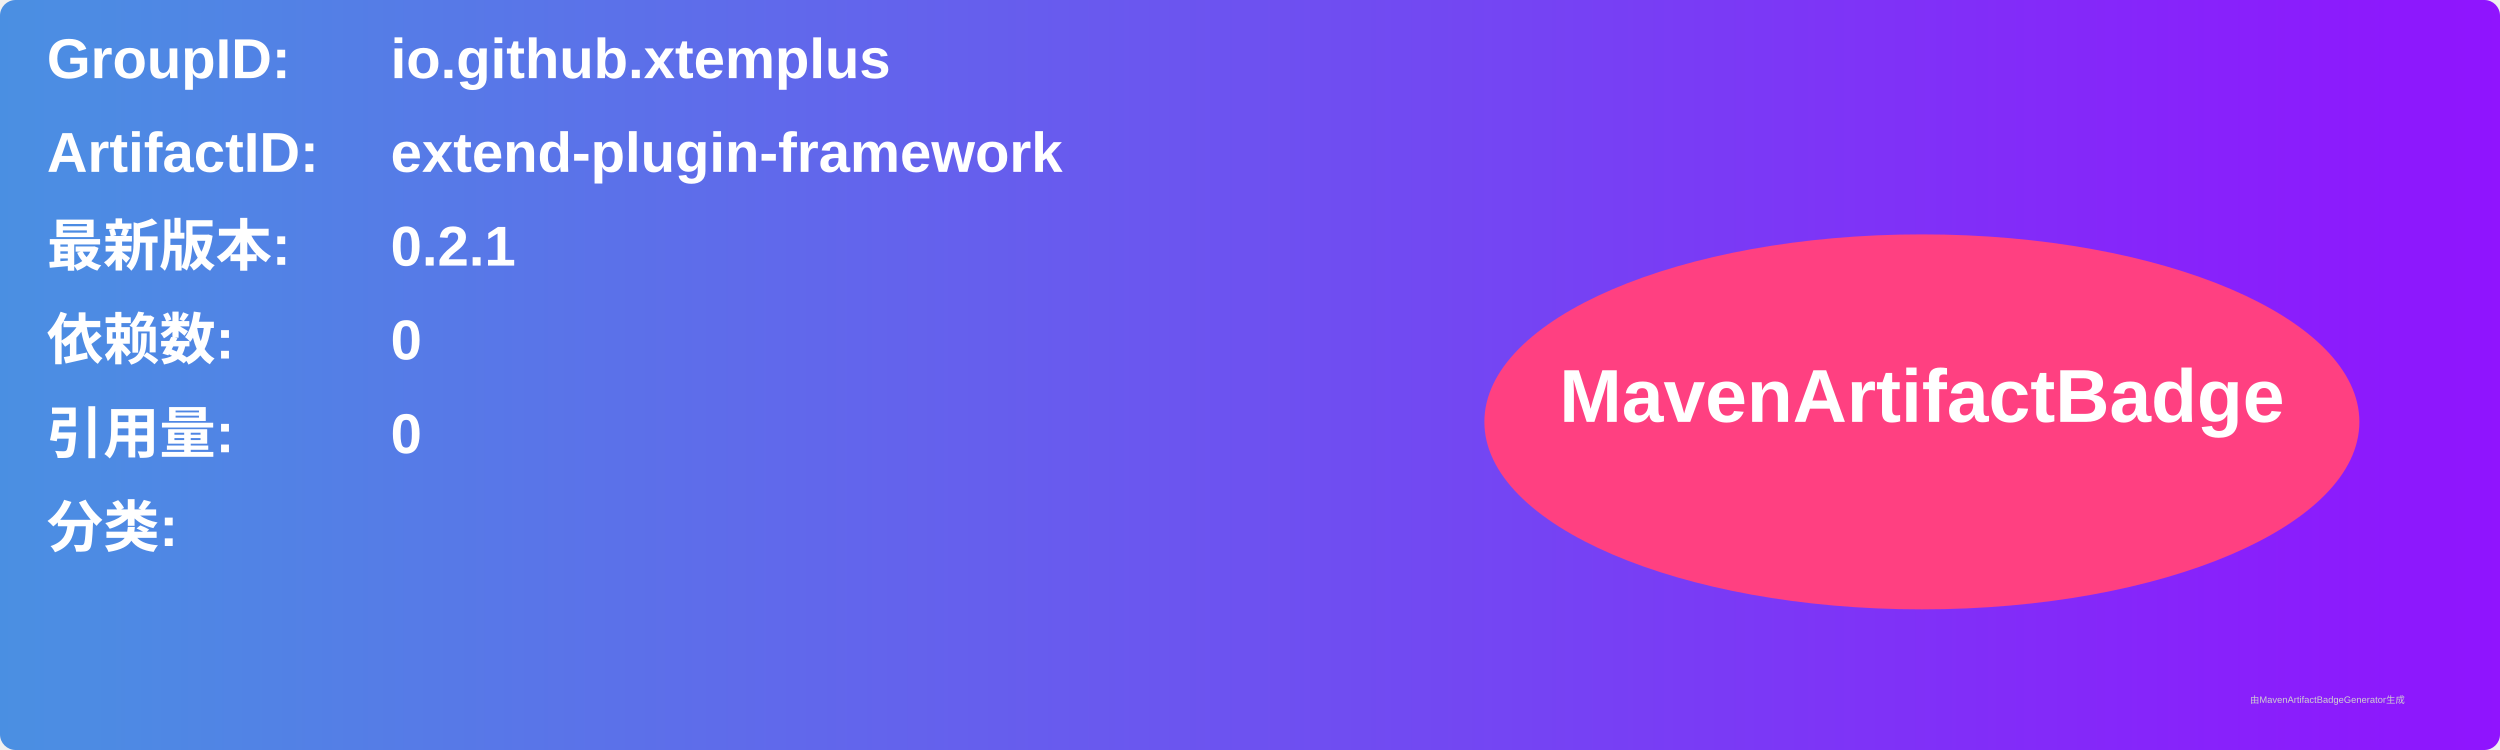
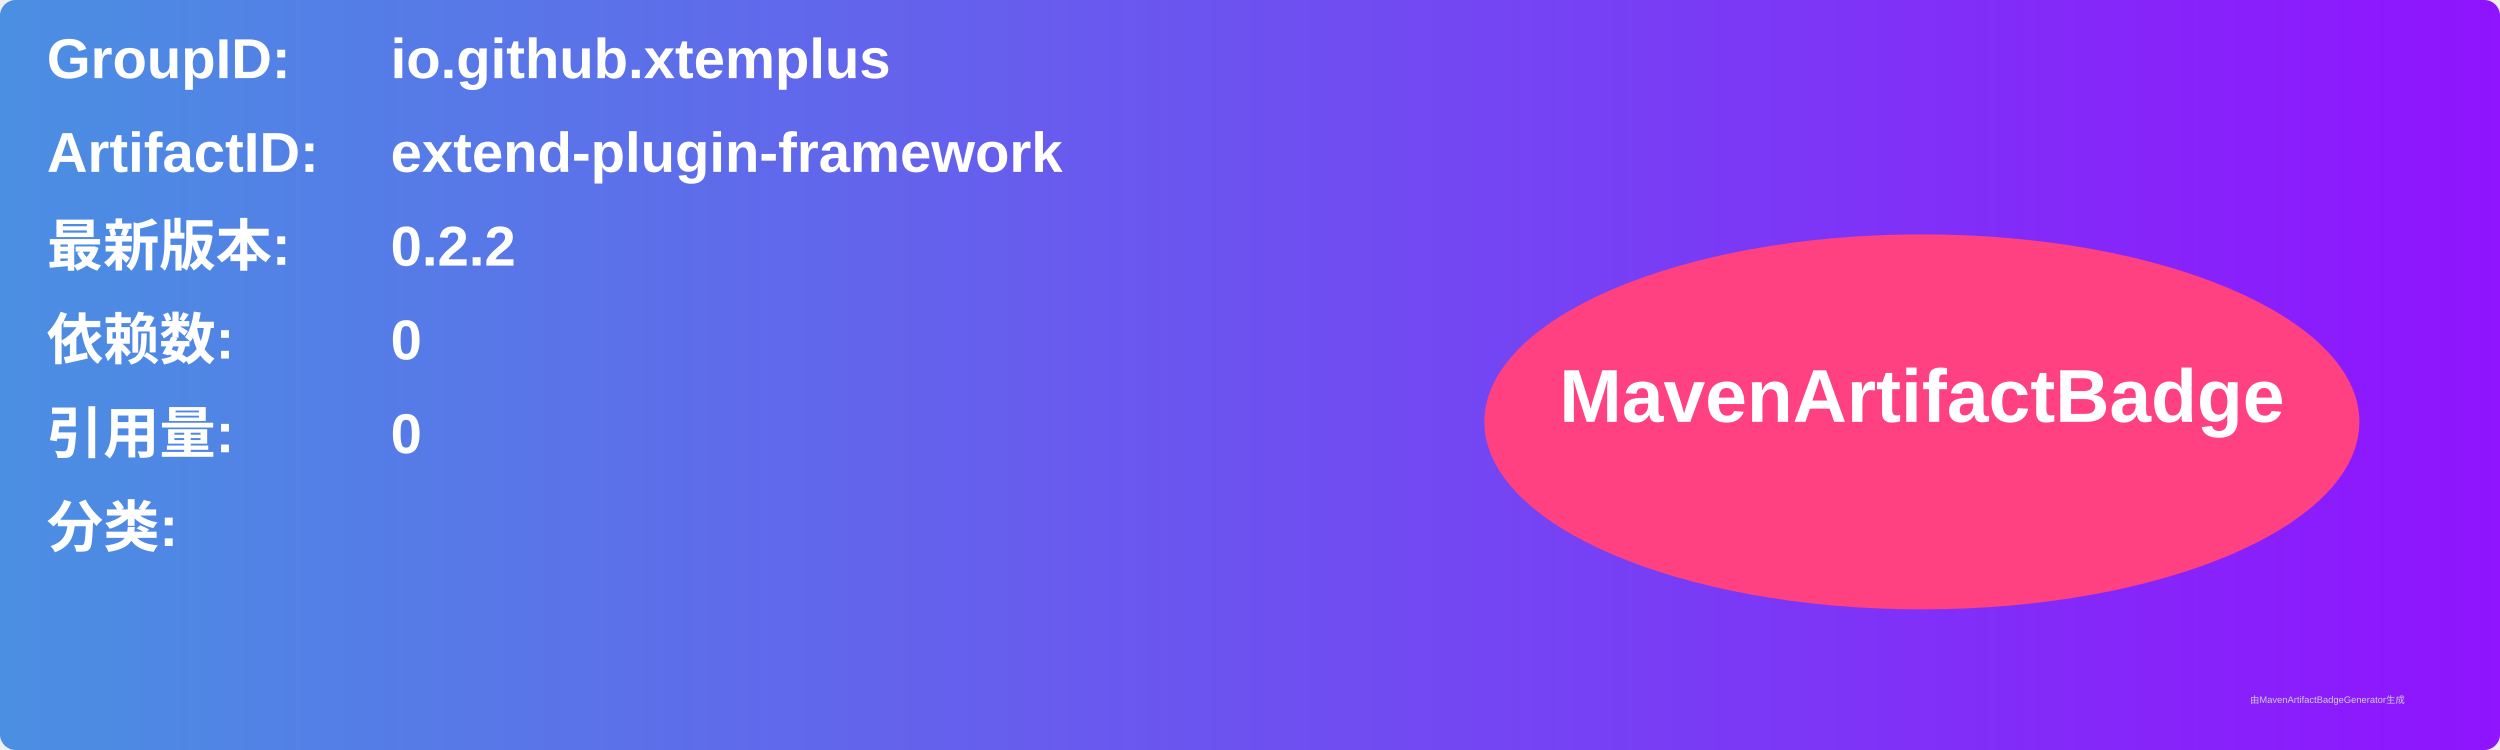
<svg xmlns="http://www.w3.org/2000/svg" width="800" height="240" viewBox="0 0 800 240">
  <linearGradient id="grad" x1="0%" y1="0%" x2="100%" y2="0%">
    <stop offset="0%" stop-color="#4a90e2" />
    <stop offset="100%" stop-color="#9013fe" />
  </linearGradient>
  <rect width="100%" height="100%" rx="5" ry="5" fill="url(#grad)" />
  <g transform="translate(15, 15)">
    <text x="0" y="10" font-family="Arial" font-size="18" fill="white" font-weight="bold" width="260">GroupID:</text>
    <text x="110" y="10" font-family="Arial" font-size="18" fill="white" font-weight="bold" width="460">io.github.xtemplus</text>
    <text x="0" y="40" font-family="Arial" font-size="18" fill="white" font-weight="bold" width="260">ArtifactID:</text>
    <text x="110" y="40" font-family="Arial" font-size="18" fill="white" font-weight="bold" width="460">extend-plugin-framework</text>
    <text x="0" y="70" font-family="Arial" font-size="18" fill="white" font-weight="bold">最新版本:</text>
    <text x="110" y="70" font-family="Arial" font-size="18" fill="white" font-weight="bold">
-       <tspan font-weight="bold">0.2.1</tspan>
+       <tspan font-weight="bold">0.2.2</tspan>
    </text>
    <text x="0" y="100" font-family="Arial" font-size="18" fill="white" font-weight="bold">依赖数: </text>
    <text x="110" y="100" font-family="Arial" font-size="18" fill="white">
      <tspan font-weight="bold">0</tspan>
    </text>
    <text x="0" y="130" font-family="Arial" font-size="18" fill="white" font-weight="bold">引用量: </text>
    <text x="110" y="130" font-family="Arial" font-size="18" fill="white">
      <tspan font-weight="bold">0</tspan>
    </text>
    <text x="0" y="160" font-family="Arial" font-size="18" fill="white" font-weight="bold">分类:</text>
    <text x="10" y="190" font-family="Arial" font-size="10" fill="white">
      <tspan font-weight="bold" />
    </text>
    <ellipse cx="600" cy="120" rx="140" ry="60" fill="#ff4081" />
    <text x="600" y="120" text-anchor="middle" font-family="Arial" font-size="24" fill="white" font-weight="bold">MavenArtifactBadge</text>
  </g>
  <text x="720" y="225" font-family="Arial" font-size="3" fill="#d0d0d0">由MavenArtifactBadgeGenerator生成</text>
</svg>
